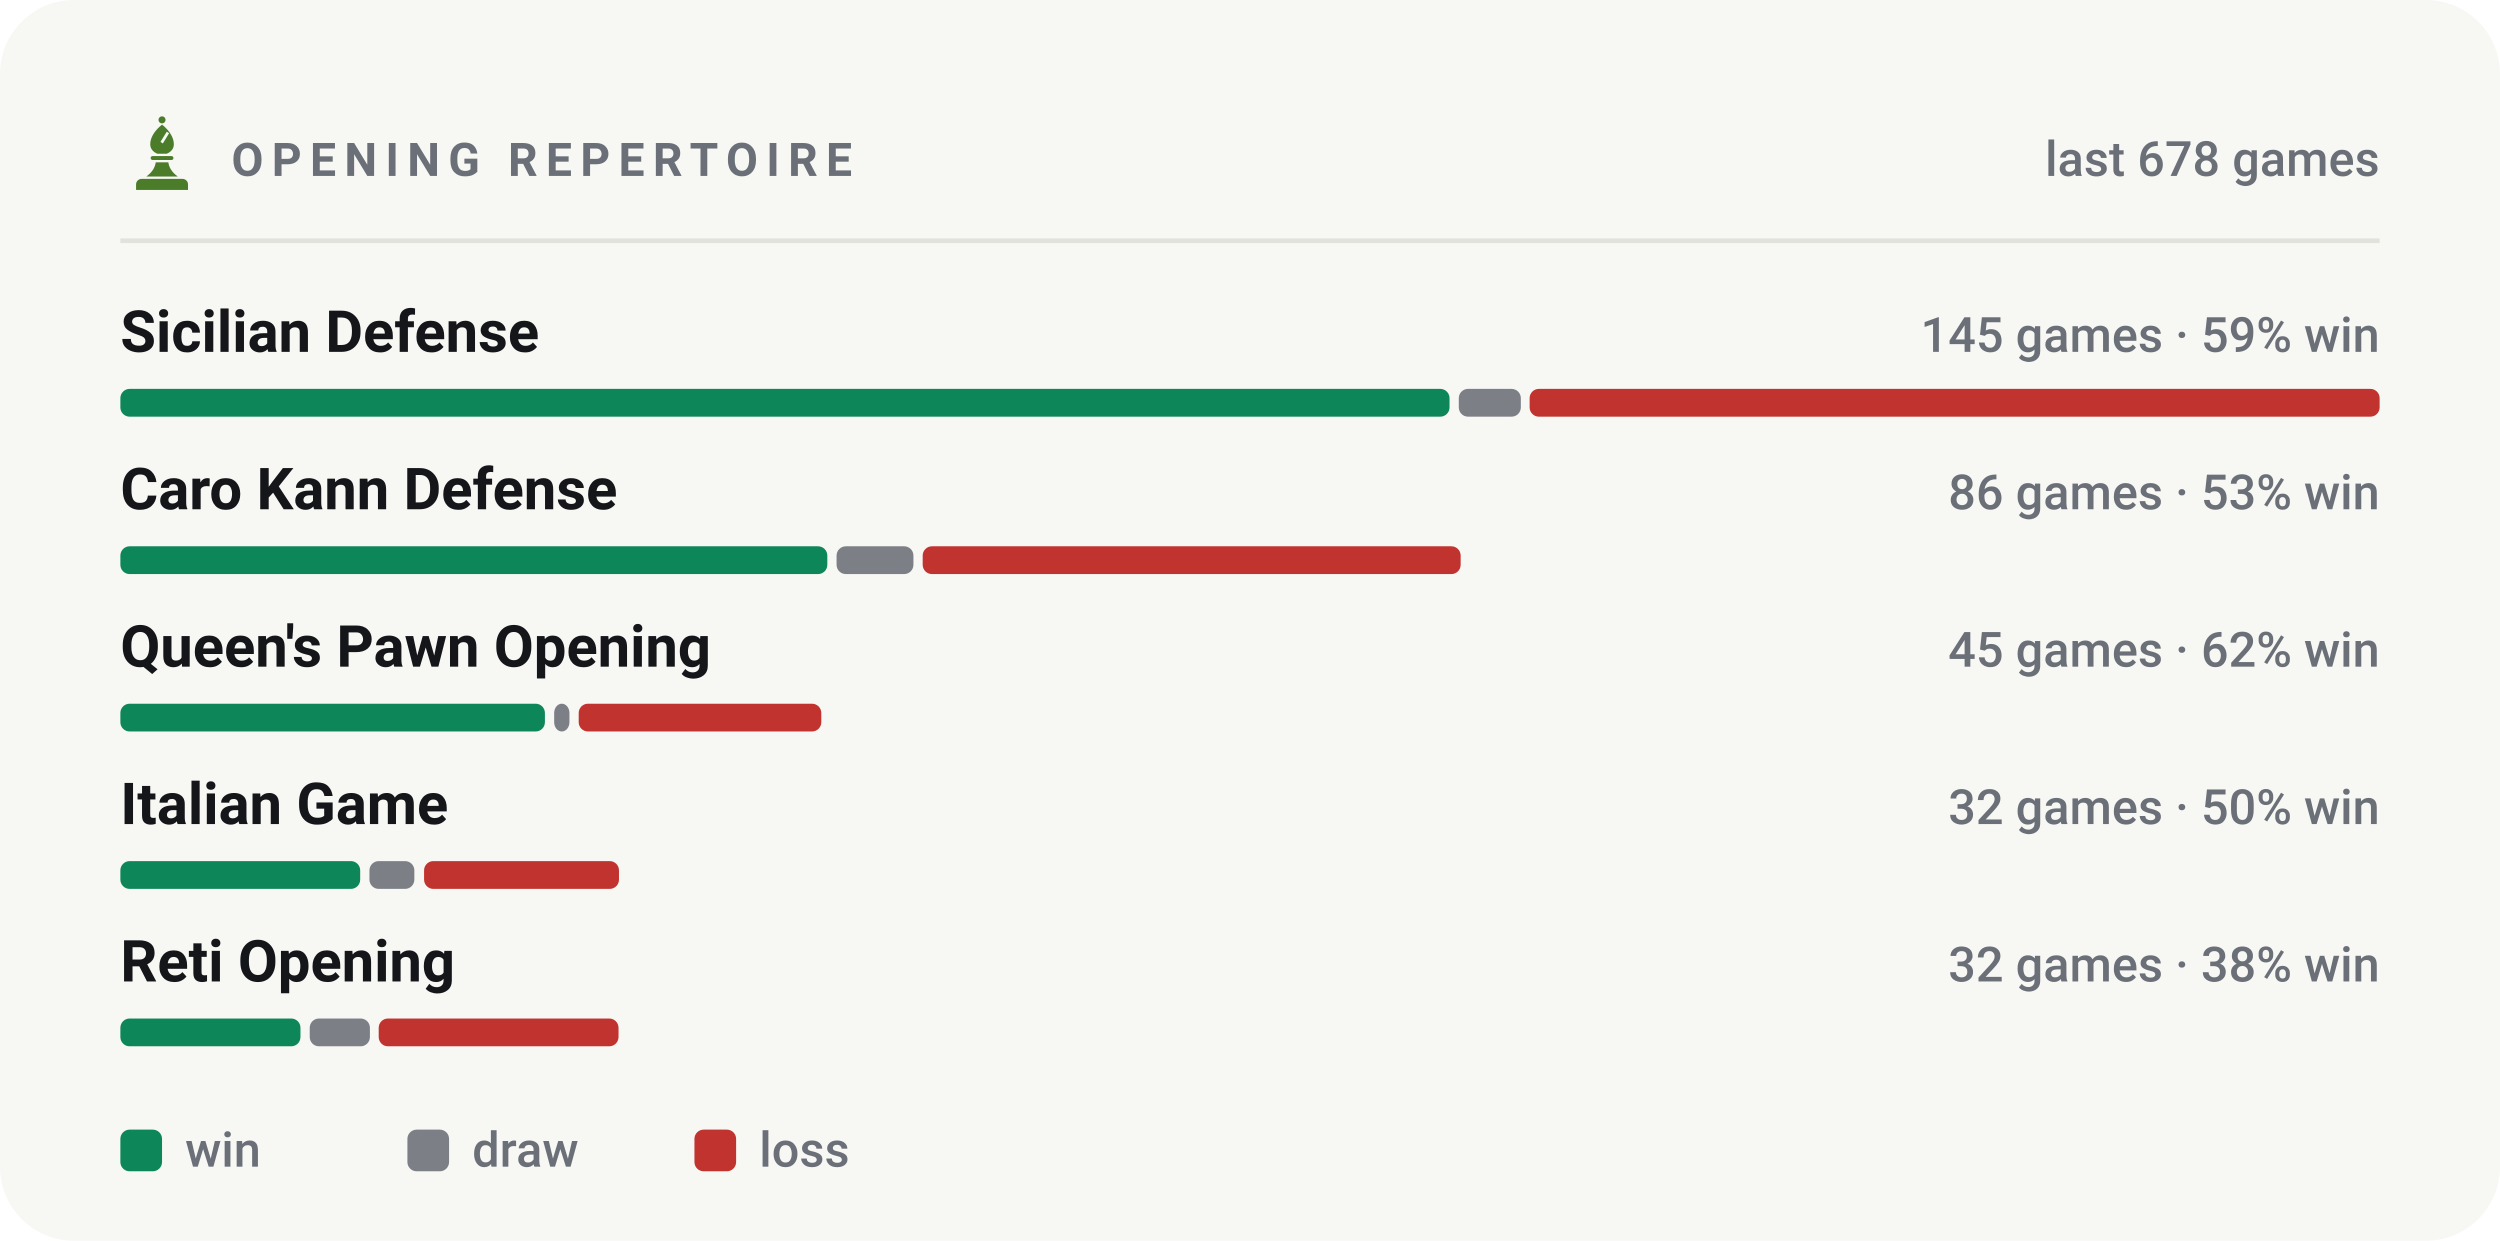
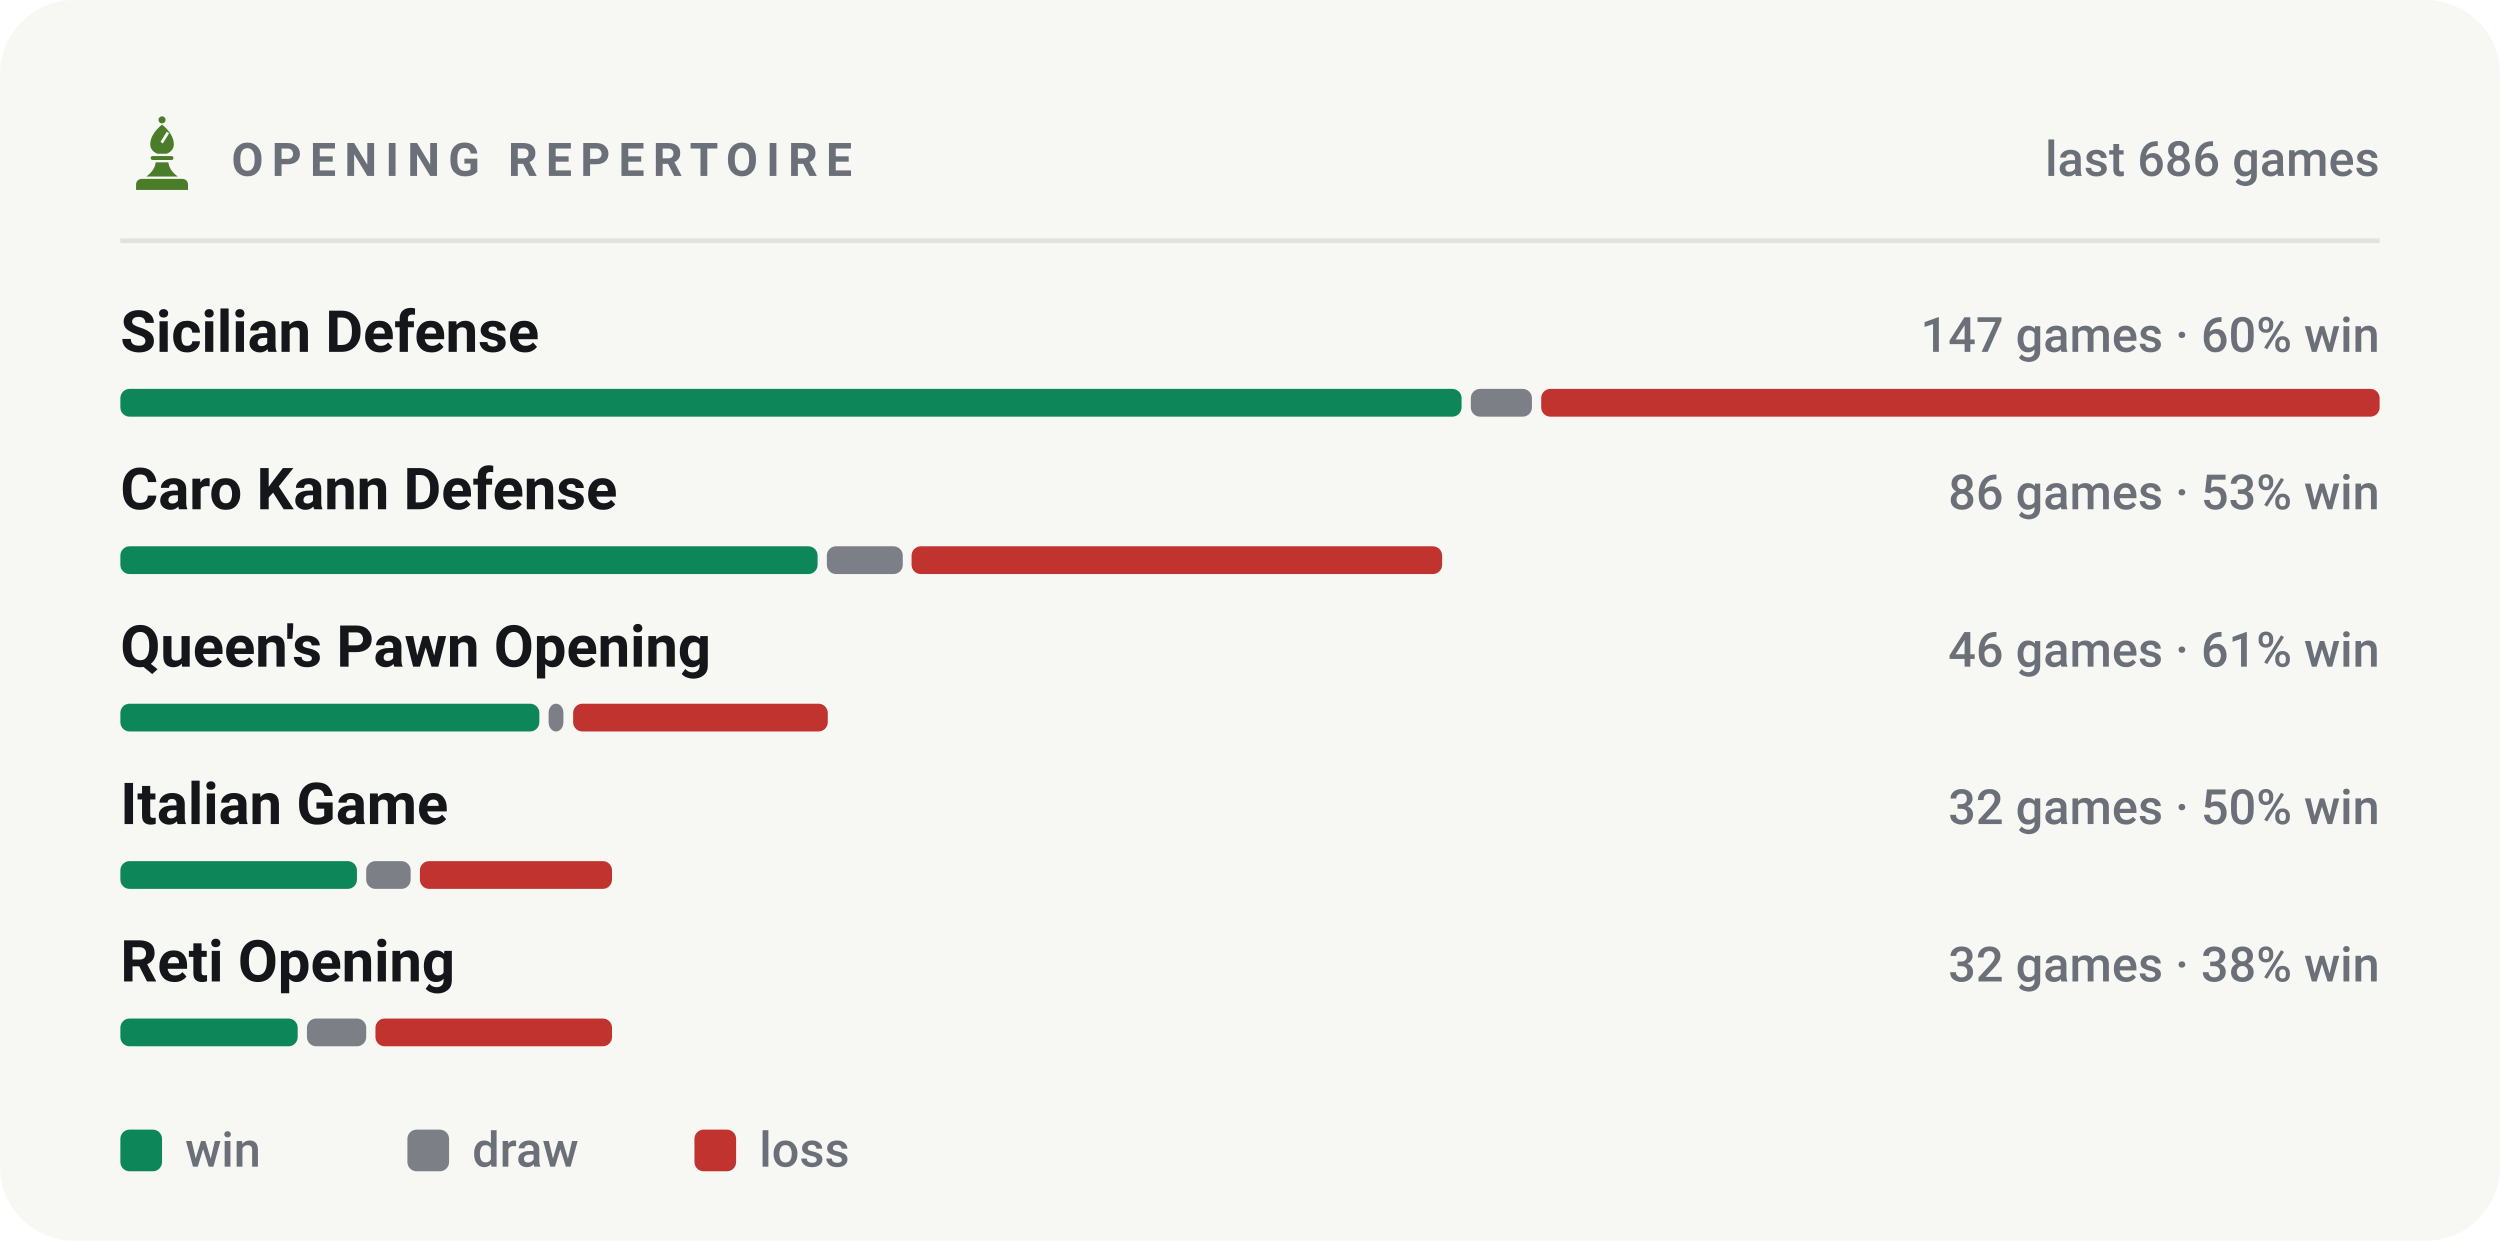
<svg xmlns="http://www.w3.org/2000/svg" viewBox="0 0 540 268" width="540" height="268" role="img" aria-label="Most played openings of bappozl">
  <style>svg{font-family:-apple-system,BlinkMacSystemFont,'Segoe UI',Roboto,'Helvetica Neue',Arial,sans-serif}text{fill:#14161a;white-space:pre}.bg{fill:#f7f7f4}.acc{fill:#4a7c2a}.win{fill:#0d8659}.draw{fill:#7c7f85}.loss{fill:#c0332f}.lbl{font-size:10px;font-weight:600;letter-spacing:.18em;fill:#6b7078}.cap{font-size:10.5px;font-weight:500;fill:#6b7078}.num{font-family:-apple-system,BlinkMacSystemFont,'Segoe UI',Roboto,'Helvetica Neue',Arial,sans-serif;font-weight:700;letter-spacing:-.02em}.tick{font-size:9px;font-weight:500;fill:#6b7078;opacity:.75}.dl{font-size:10px;font-weight:600}.rule{stroke:#e2e2dc;stroke-width:1;fill:none}.grid{stroke:#e2e2dc;stroke-width:1;fill:none;opacity:.7}.ln{fill:none;stroke:#4a7c2a;stroke-width:2;stroke-linecap:round;stroke-linejoin:round}.ring{stroke:#f7f7f4;stroke-width:2}.hollow{fill:none;stroke-width:1.5}.sq{fill:#14161a;opacity:.035}</style>
  <rect class="bg" width="540" height="268" rx="16" />
  <g class="acc" transform="translate(26.5,24.7) scale(0.17)">
    <circle cx="50" cy="7" r="4.5" />
    <path fill-rule="evenodd" d="M50 13C60 21 65 30 65 38c0 6-4 10-9 12H44c-5-2-9-6-9-12 0-8 5-17 15-25zM56 22l3 2-8 13-3-2z" />
    <path d="M38 53h24a2.5 2.5 0 0 1 0 5H38a2.5 2.5 0 0 1 0-5z" />
    <path d="M42 61h16c1 7 5 13 12 18H30c7-5 11-11 12-18z" />
    <path d="M24 82h52a7 7 0 0 1 7 7v7H17v-7a7 7 0 0 1 7-7z" />
  </g>
  <text class="lbl" x="50" y="38">OPENING REPERTOIRE</text>
-   <text class="cap" x="514" y="38" text-anchor="end">last 678 games</text>
+   <text class="cap" x="514" y="38" text-anchor="end">last 686 games</text>
  <line class="rule" x1="26" y1="52" x2="514" y2="52" />
  <text x="26" y="76" style="font-size:12.5px;font-weight:600">Sicilian Defense</text>
-   <text class="cap" x="514" y="76" text-anchor="end">145 games · 59% win</text>
-   <rect x="26.0" y="84" width="287.1" height="6" rx="2" fill="#0d8659" />
-   <rect x="315.1" y="84" width="13.4" height="6" rx="2" fill="#7c7f85" />
-   <rect x="330.4" y="84" width="183.6" height="6" rx="2" fill="#c0332f" />
+   <text class="cap" x="514" y="76" text-anchor="end">147 games · 60% win</text>
+   <rect x="26.0" y="84" width="289.7" height="6" rx="2" fill="#0d8659" />
+   <rect x="317.7" y="84" width="13.2" height="6" rx="2" fill="#7c7f85" />
+   <rect x="332.9" y="84" width="181.1" height="6" rx="2" fill="#c0332f" />
  <text x="26" y="110" style="font-size:12.5px;font-weight:600">Caro Kann Defense</text>
  <text class="cap" x="514" y="110" text-anchor="end">86 games · 53% win</text>
-   <rect x="26.0" y="118" width="152.7" height="6" rx="2" fill="#0d8659" />
-   <rect x="180.7" y="118" width="16.6" height="6" rx="2" fill="#7c7f85" />
-   <rect x="199.3" y="118" width="116.2" height="6" rx="2" fill="#c0332f" />
+   <rect x="26.0" y="118" width="150.6" height="6" rx="2" fill="#0d8659" />
+   <rect x="178.6" y="118" width="16.4" height="6" rx="2" fill="#7c7f85" />
+   <rect x="196.9" y="118" width="114.6" height="6" rx="2" fill="#c0332f" />
  <text x="26" y="144" style="font-size:12.5px;font-weight:600">Queen's Pawn Opening</text>
-   <text class="cap" x="514" y="144" text-anchor="end">45 games · 62% win</text>
-   <rect x="26.0" y="152" width="91.7" height="6" rx="2" fill="#0d8659" />
-   <rect x="119.7" y="152" width="3.3" height="6" rx="2" fill="#7c7f85" />
-   <rect x="125.0" y="152" width="52.4" height="6" rx="2" fill="#c0332f" />
+   <text class="cap" x="514" y="144" text-anchor="end">46 games · 61% win</text>
+   <rect x="26.0" y="152" width="90.5" height="6" rx="2" fill="#0d8659" />
+   <rect x="118.5" y="152" width="3.2" height="6" rx="2" fill="#7c7f85" />
+   <rect x="123.8" y="152" width="55.0" height="6" rx="2" fill="#c0332f" />
  <text x="26" y="178" style="font-size:12.5px;font-weight:600">Italian Game</text>
  <text class="cap" x="514" y="178" text-anchor="end">32 games · 50% win</text>
-   <rect x="26.0" y="186" width="51.8" height="6" rx="2" fill="#0d8659" />
-   <rect x="79.8" y="186" width="9.7" height="6" rx="2" fill="#7c7f85" />
-   <rect x="91.6" y="186" width="42.1" height="6" rx="2" fill="#c0332f" />
+   <rect x="26.0" y="186" width="51.1" height="6" rx="2" fill="#0d8659" />
+   <rect x="79.1" y="186" width="9.6" height="6" rx="2" fill="#7c7f85" />
+   <rect x="90.7" y="186" width="41.5" height="6" rx="2" fill="#c0332f" />
  <text x="26" y="212" style="font-size:12.5px;font-weight:600">Reti Opening</text>
  <text class="cap" x="514" y="212" text-anchor="end">32 games · 38% win</text>
-   <rect x="26.0" y="220" width="38.9" height="6" rx="2" fill="#0d8659" />
-   <rect x="66.9" y="220" width="13.0" height="6" rx="2" fill="#7c7f85" />
-   <rect x="81.8" y="220" width="51.8" height="6" rx="2" fill="#c0332f" />
+   <rect x="26.0" y="220" width="38.3" height="6" rx="2" fill="#0d8659" />
+   <rect x="66.3" y="220" width="12.8" height="6" rx="2" fill="#7c7f85" />
+   <rect x="81.1" y="220" width="51.1" height="6" rx="2" fill="#c0332f" />
  <rect x="26" y="244" width="9" height="9" rx="2" fill="#0d8659" />
  <text class="cap" x="40" y="252">win</text>
  <rect x="88" y="244" width="9" height="9" rx="2" fill="#7c7f85" />
  <text class="cap" x="102" y="252">draw</text>
  <rect x="150" y="244" width="9" height="9" rx="2" fill="#c0332f" />
  <text class="cap" x="164" y="252">loss</text>
</svg>
